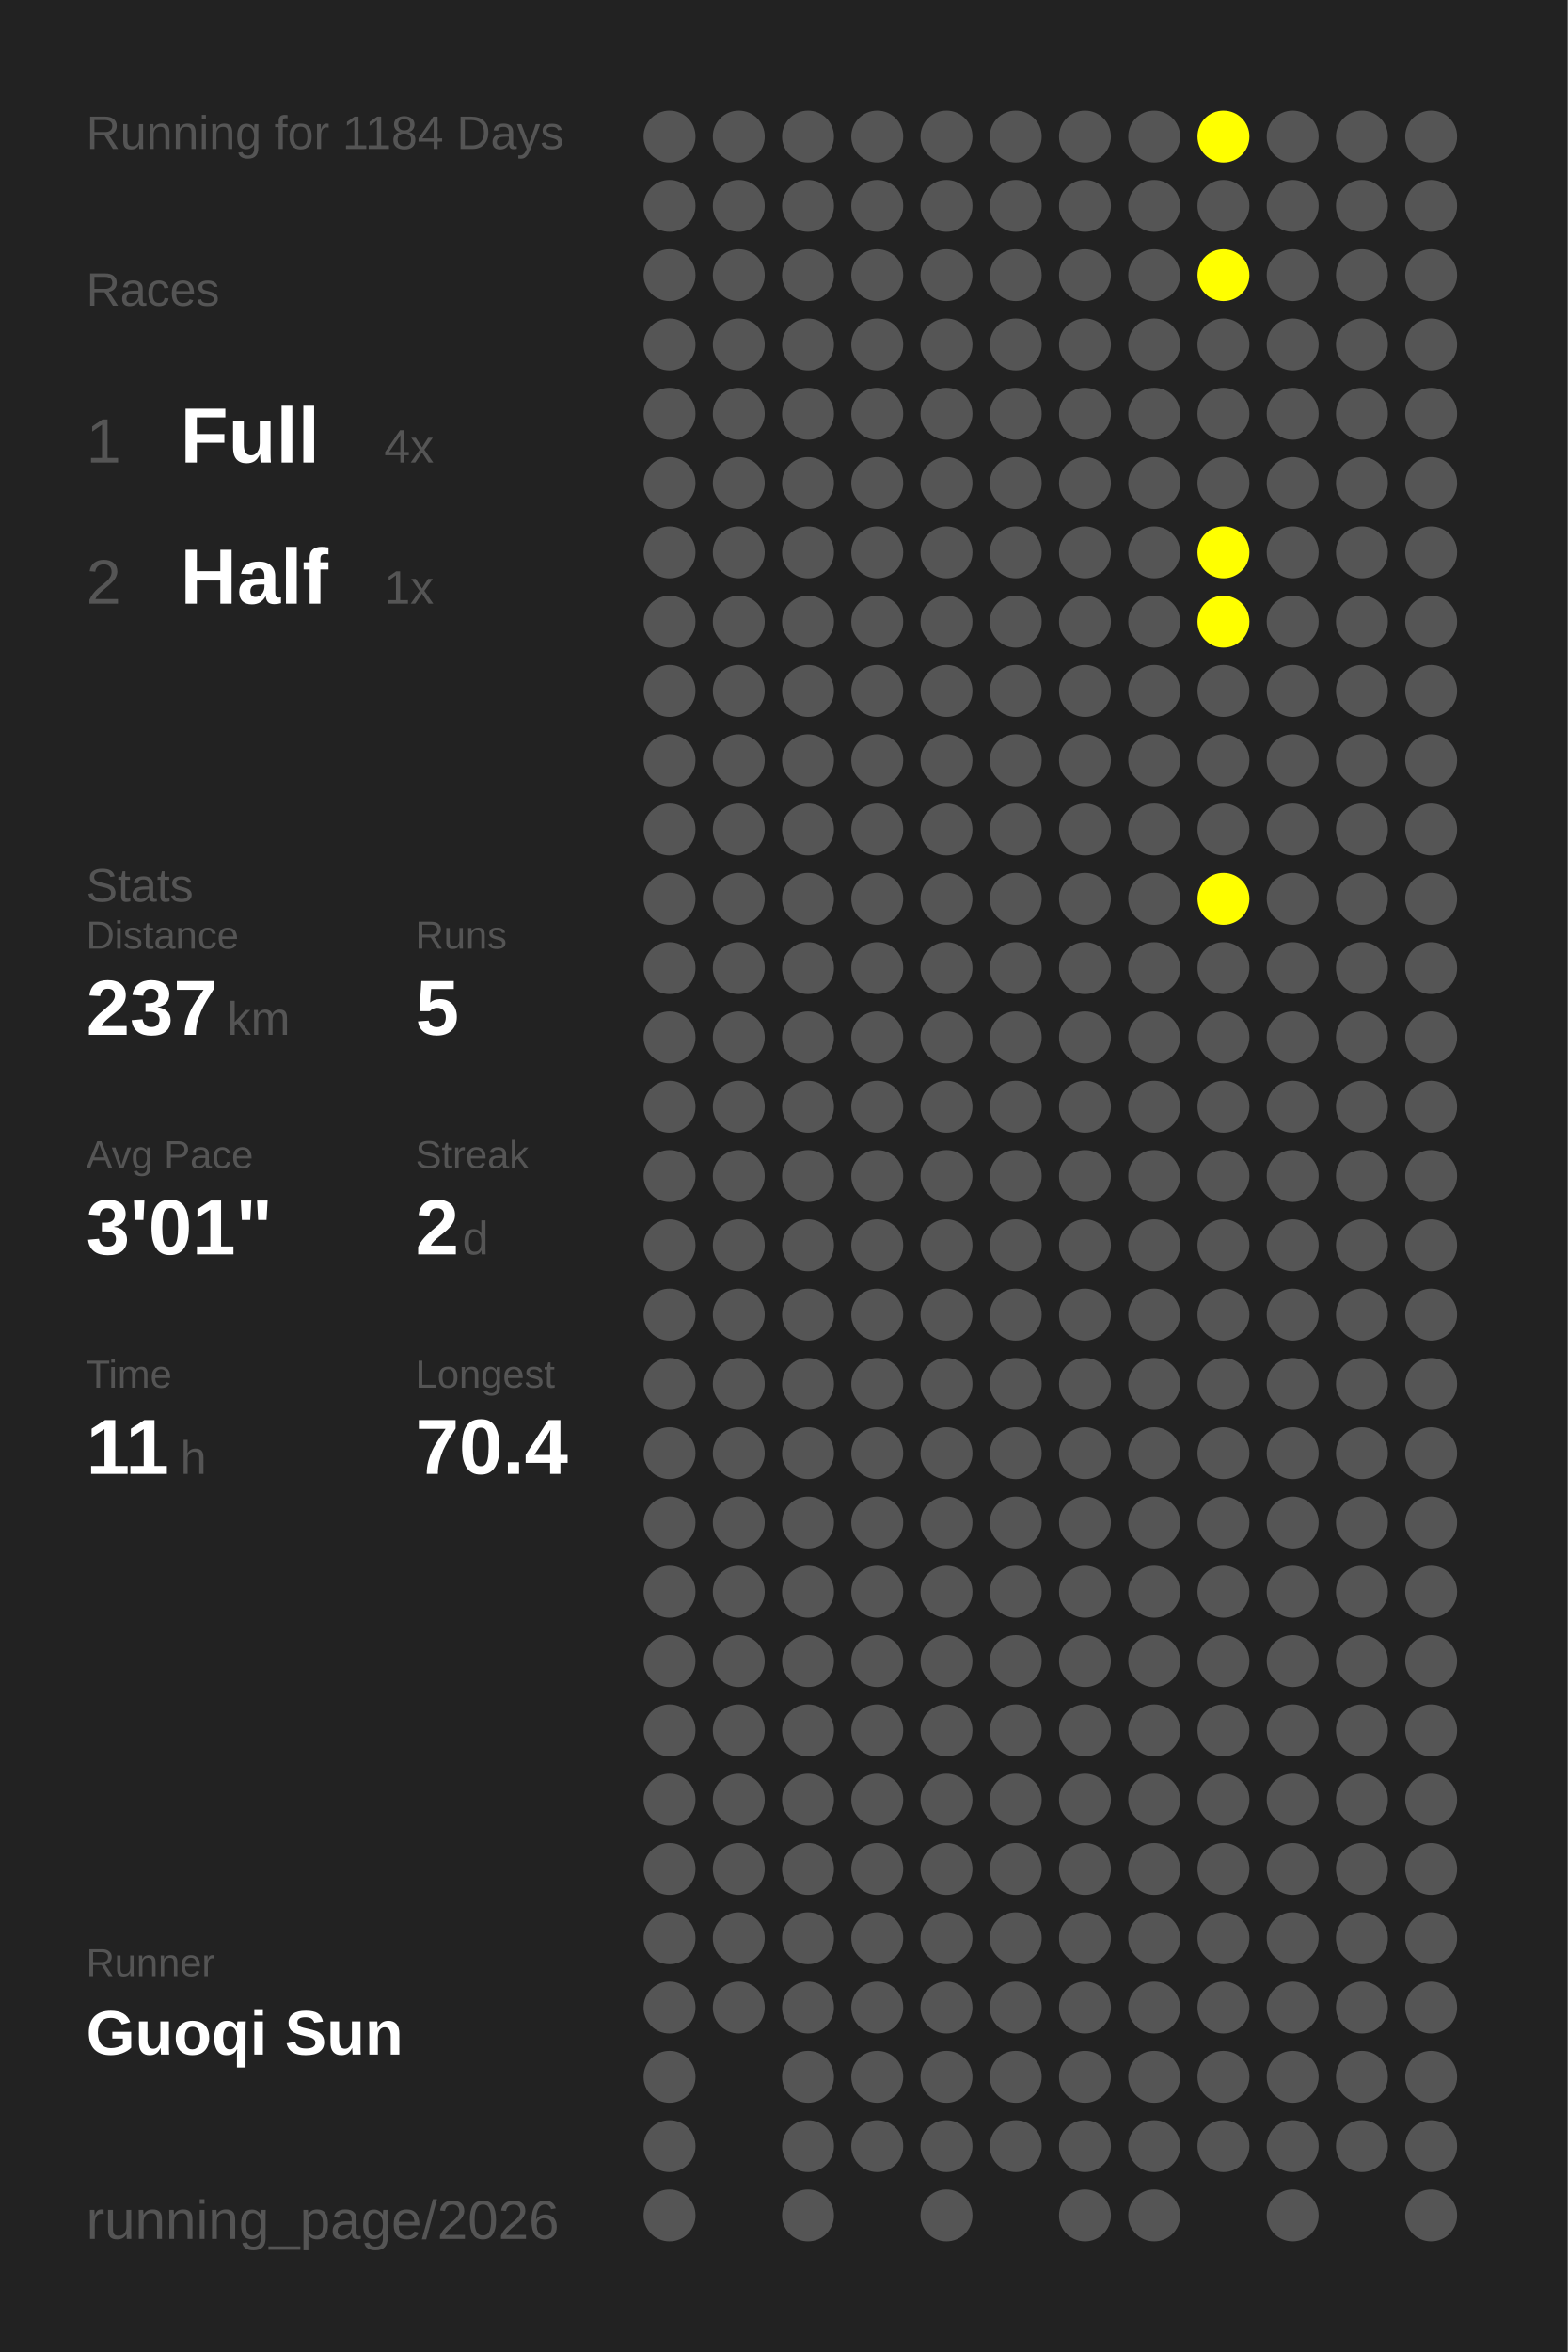
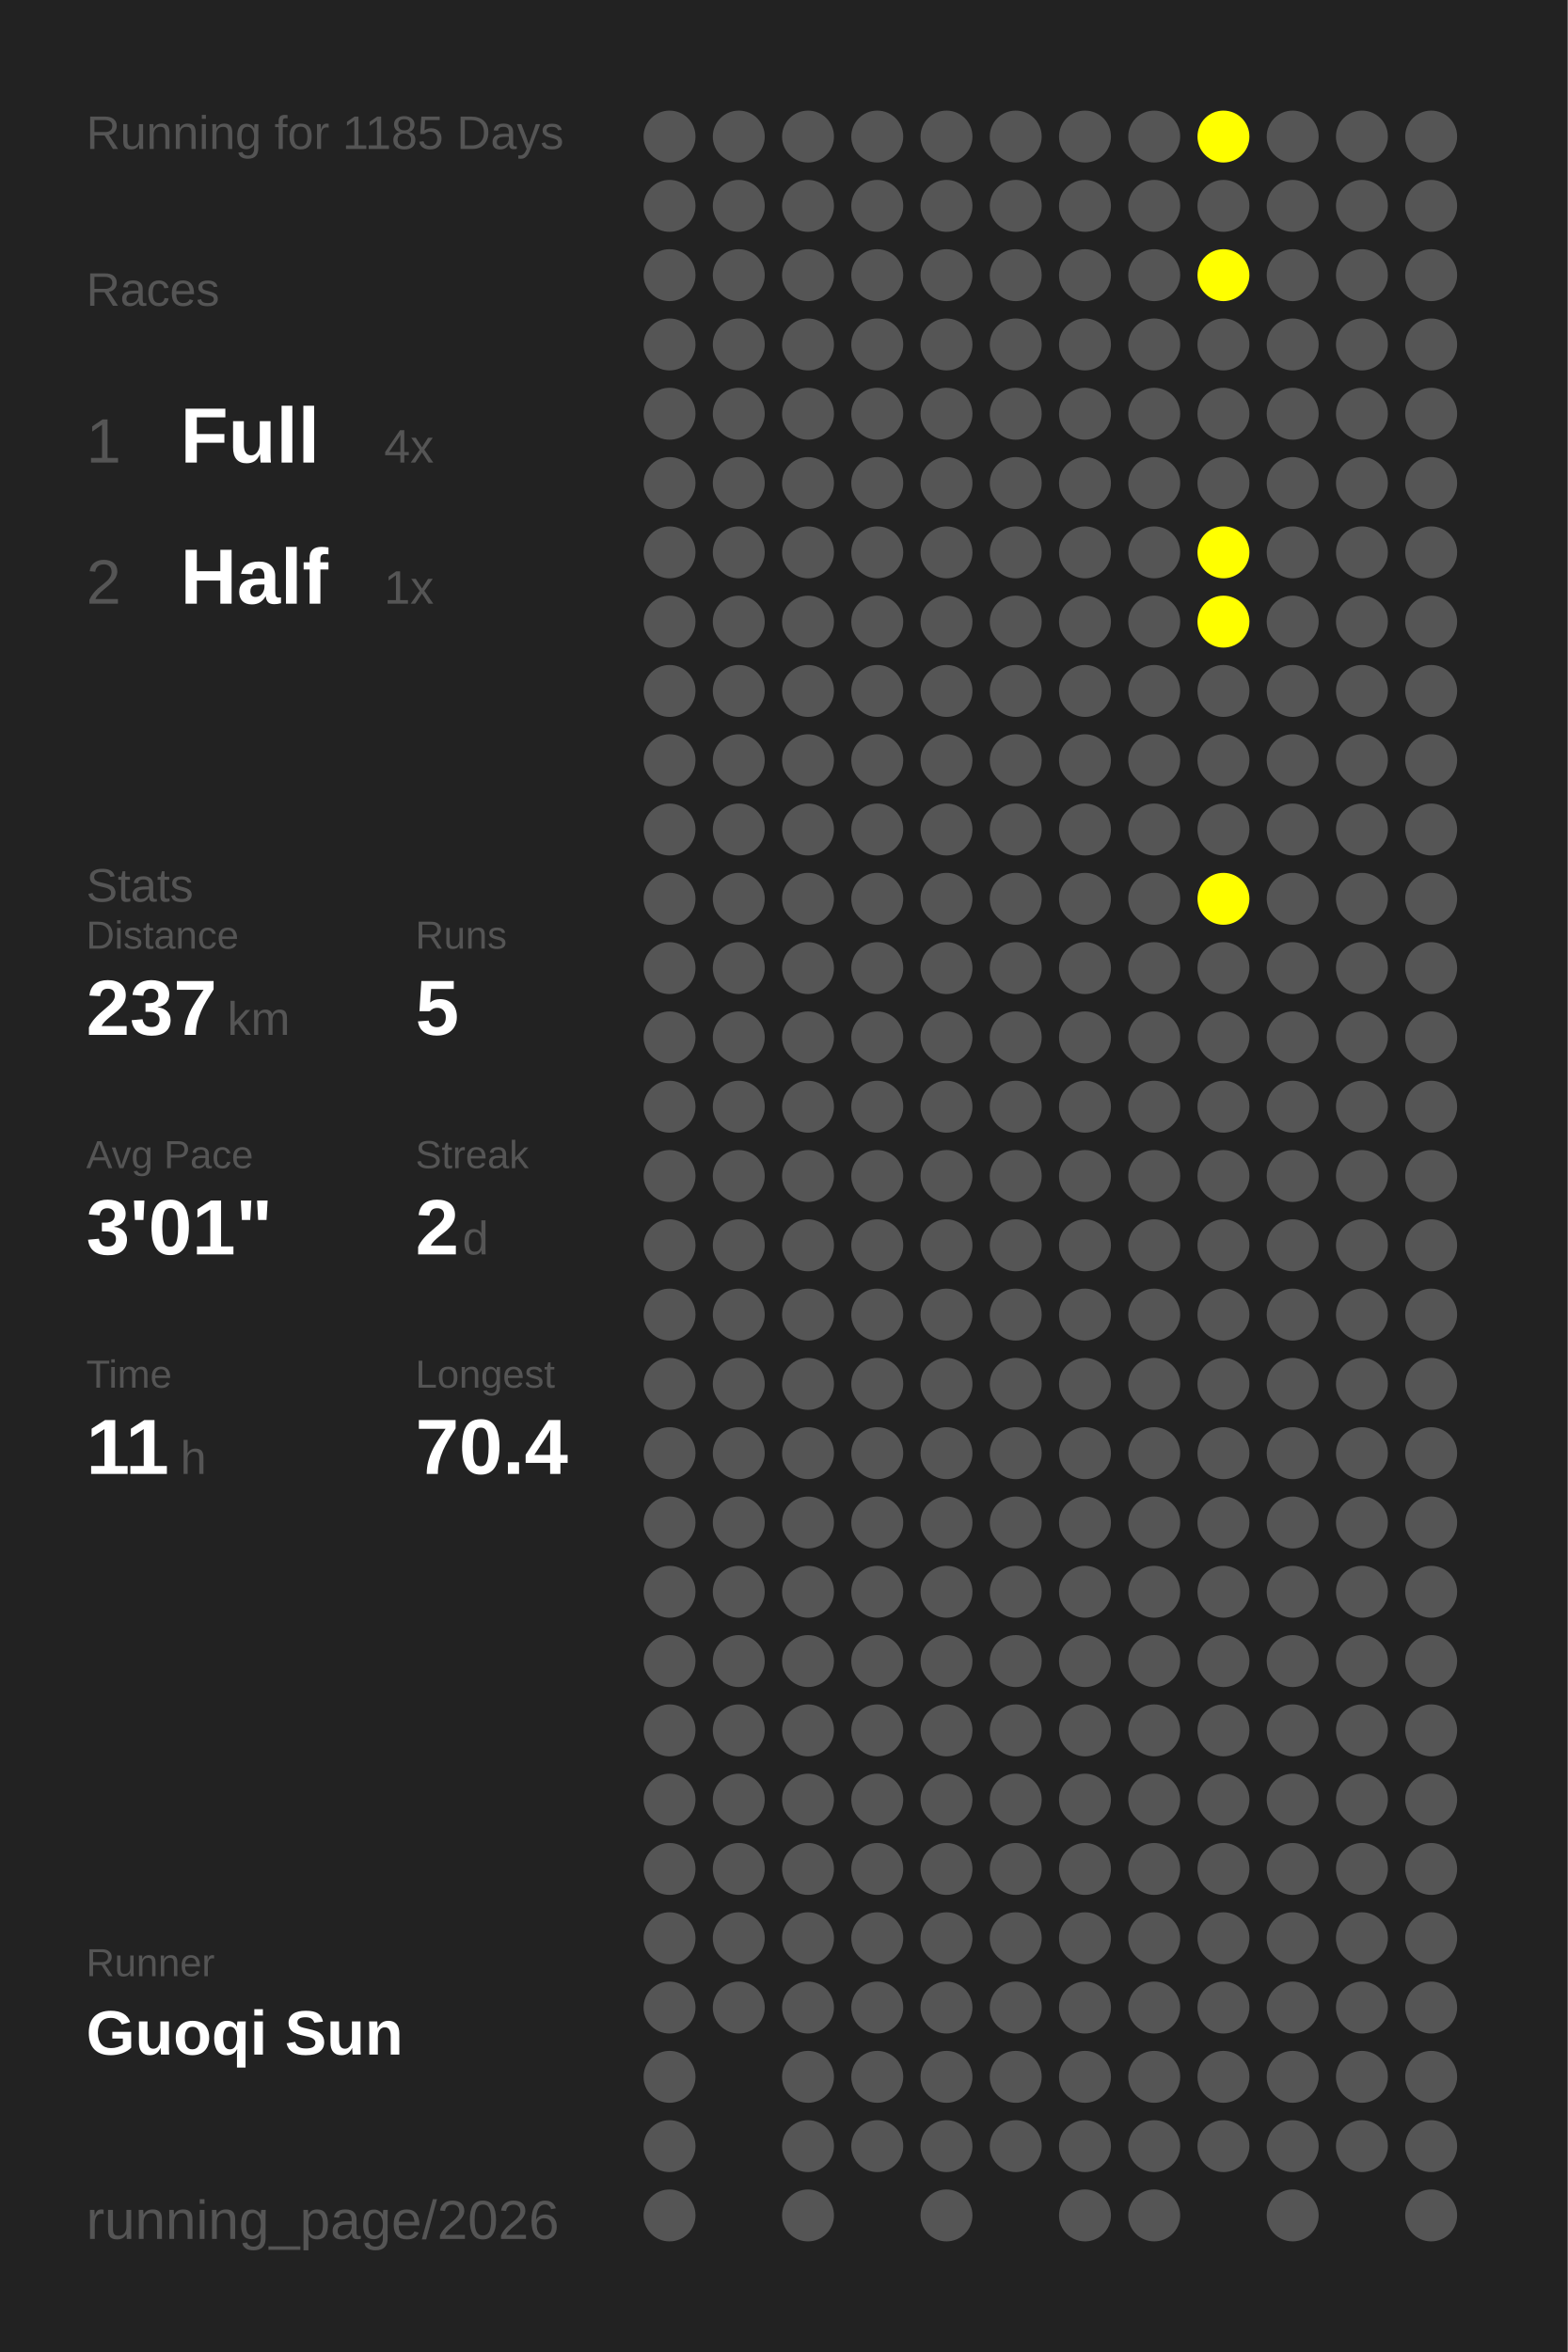
<svg xmlns="http://www.w3.org/2000/svg" baseProfile="full" height="300mm" version="1.1" viewBox="0,0,200,300" width="200mm">
  <defs />
  <rect fill="#222222" height="300" width="200" x="0" y="0" />
-   <text fill="#555555" style="font-size:6px; font-family:Arial;" x="11" y="19">Running for 1184 Days</text>
+   <text fill="#555555" style="font-size:6px; font-family:Arial;" x="11" y="19">Running for 1185 Days</text>
  <text fill="#555555" style="font-size:6px; font-family:Arial;" x="11" y="39">Races</text>
  <text fill="#555555" style="font-size:8px; font-family:Arial;" x="11" y="59">1</text>
  <text fill="#FFFFFF" style="font-size:10px; font-family:Arial; font-weight:bold;" x="23" y="59">Full</text>
  <text fill="#555555" style="font-size:6px; font-family:Arial;" x="49" y="59">4x</text>
  <text fill="#555555" style="font-size:8px; font-family:Arial;" x="11" y="77">2</text>
  <text fill="#FFFFFF" style="font-size:10px; font-family:Arial; font-weight:bold;" x="23" y="77">Half</text>
  <text fill="#555555" style="font-size:6px; font-family:Arial;" x="49" y="77">1x</text>
  <text fill="#555555" style="font-size:6px; font-family:Arial;" x="11" y="115">Stats</text>
  <text fill="#555555" style="font-size:5px; font-family:Arial;" x="11" y="121">Distance</text>
  <text fill="#FFFFFF" style="font-size:10px; font-family:Arial; font-weight:bold;" x="11" y="132">237</text>
  <text fill="#555555" style="font-size:6px; font-family:Arial;" x="29" y="132">km</text>
  <text fill="#555555" style="font-size:5px; font-family:Arial;" x="53" y="121">Runs</text>
  <text fill="#FFFFFF" style="font-size:10px; font-family:Arial; font-weight:bold;" x="53" y="132">5</text>
  <text fill="#555555" style="font-size:5px; font-family:Arial;" x="11" y="149">Avg Pace</text>
  <text fill="#FFFFFF" style="font-size:10px; font-family:Arial; font-weight:bold;" x="11" y="160">3'01"</text>
  <text fill="#555555" style="font-size:5px; font-family:Arial;" x="53" y="149">Streak</text>
  <text fill="#FFFFFF" style="font-size:10px; font-family:Arial; font-weight:bold;" x="53" y="160">2</text>
  <text fill="#555555" style="font-size:6px; font-family:Arial;" x="59" y="160">d</text>
  <text fill="#555555" style="font-size:5px; font-family:Arial;" x="11" y="177">Time</text>
  <text fill="#FFFFFF" style="font-size:10px; font-family:Arial; font-weight:bold;" x="11" y="188">11</text>
  <text fill="#555555" style="font-size:6px; font-family:Arial;" x="23" y="188">h</text>
  <text fill="#555555" style="font-size:5px; font-family:Arial;" x="53" y="177">Longest</text>
  <text fill="#FFFFFF" style="font-size:10px; font-family:Arial; font-weight:bold;" x="53" y="188">70.4</text>
  <text fill="#555555" style="font-size:5px; font-family:Arial;" x="11" y="252.065">Runner</text>
  <text fill="#FFFFFF" style="font-size:8px; font-family:Arial; font-weight:bold;" x="11" y="262.065">Guoqi Sun</text>
  <text fill="#555555" style="font-size:7px; font-family:Arial;" x="11" y="285.581">running_page/2026</text>
  <circle cx="85.417" cy="17.419" fill="#555555" r="3.312" />
  <circle cx="85.417" cy="26.258" fill="#555555" r="3.312" />
  <circle cx="85.417" cy="35.097" fill="#555555" r="3.312" />
  <circle cx="85.417" cy="43.935" fill="#555555" r="3.312" />
  <circle cx="85.417" cy="52.774" fill="#555555" r="3.312" />
  <circle cx="85.417" cy="61.613" fill="#555555" r="3.312" />
  <circle cx="85.417" cy="70.452" fill="#555555" r="3.312" />
  <circle cx="85.417" cy="79.29" fill="#555555" r="3.312" />
  <circle cx="85.417" cy="88.129" fill="#555555" r="3.312" />
  <circle cx="85.417" cy="96.968" fill="#555555" r="3.312" />
  <circle cx="85.417" cy="105.806" fill="#555555" r="3.312" />
  <circle cx="85.417" cy="114.645" fill="#555555" r="3.312" />
  <circle cx="85.417" cy="123.484" fill="#555555" r="3.312" />
  <circle cx="85.417" cy="132.323" fill="#555555" r="3.312" />
  <circle cx="85.417" cy="141.161" fill="#555555" r="3.312" />
  <circle cx="85.417" cy="150" fill="#555555" r="3.312" />
  <circle cx="85.417" cy="158.839" fill="#555555" r="3.312" />
  <circle cx="85.417" cy="167.677" fill="#555555" r="3.312" />
  <circle cx="85.417" cy="176.516" fill="#555555" r="3.312" />
  <circle cx="85.417" cy="185.355" fill="#555555" r="3.312" />
  <circle cx="85.417" cy="194.194" fill="#555555" r="3.312" />
  <circle cx="85.417" cy="203.032" fill="#555555" r="3.312" />
  <circle cx="85.417" cy="211.871" fill="#555555" r="3.312" />
  <circle cx="85.417" cy="220.71" fill="#555555" r="3.312" />
  <circle cx="85.417" cy="229.548" fill="#555555" r="3.312" />
  <circle cx="85.417" cy="238.387" fill="#555555" r="3.312" />
  <circle cx="85.417" cy="247.226" fill="#555555" r="3.312" />
  <circle cx="85.417" cy="256.065" fill="#555555" r="3.312" />
  <circle cx="85.417" cy="264.903" fill="#555555" r="3.312" />
  <circle cx="85.417" cy="273.742" fill="#555555" r="3.312" />
  <circle cx="85.417" cy="282.581" fill="#555555" r="3.312" />
  <circle cx="94.25" cy="17.419" fill="#555555" r="3.312" />
  <circle cx="94.25" cy="26.258" fill="#555555" r="3.312" />
  <circle cx="94.25" cy="35.097" fill="#555555" r="3.312" />
  <circle cx="94.25" cy="43.935" fill="#555555" r="3.312" />
  <circle cx="94.25" cy="52.774" fill="#555555" r="3.312" />
  <circle cx="94.25" cy="61.613" fill="#555555" r="3.312" />
  <circle cx="94.25" cy="70.452" fill="#555555" r="3.312" />
  <circle cx="94.25" cy="79.29" fill="#555555" r="3.312" />
  <circle cx="94.25" cy="88.129" fill="#555555" r="3.312" />
  <circle cx="94.25" cy="96.968" fill="#555555" r="3.312" />
  <circle cx="94.25" cy="105.806" fill="#555555" r="3.312" />
  <circle cx="94.25" cy="114.645" fill="#555555" r="3.312" />
  <circle cx="94.25" cy="123.484" fill="#555555" r="3.312" />
  <circle cx="94.25" cy="132.323" fill="#555555" r="3.312" />
  <circle cx="94.25" cy="141.161" fill="#555555" r="3.312" />
  <circle cx="94.25" cy="150" fill="#555555" r="3.312" />
  <circle cx="94.25" cy="158.839" fill="#555555" r="3.312" />
  <circle cx="94.25" cy="167.677" fill="#555555" r="3.312" />
  <circle cx="94.25" cy="176.516" fill="#555555" r="3.312" />
  <circle cx="94.25" cy="185.355" fill="#555555" r="3.312" />
  <circle cx="94.25" cy="194.194" fill="#555555" r="3.312" />
  <circle cx="94.25" cy="203.032" fill="#555555" r="3.312" />
  <circle cx="94.25" cy="211.871" fill="#555555" r="3.312" />
  <circle cx="94.25" cy="220.71" fill="#555555" r="3.312" />
  <circle cx="94.25" cy="229.548" fill="#555555" r="3.312" />
  <circle cx="94.25" cy="238.387" fill="#555555" r="3.312" />
  <circle cx="94.25" cy="247.226" fill="#555555" r="3.312" />
  <circle cx="94.25" cy="256.065" fill="#555555" r="3.312" />
  <circle cx="103.083" cy="17.419" fill="#555555" r="3.312" />
  <circle cx="103.083" cy="26.258" fill="#555555" r="3.312" />
  <circle cx="103.083" cy="35.097" fill="#555555" r="3.312" />
  <circle cx="103.083" cy="43.935" fill="#555555" r="3.312" />
  <circle cx="103.083" cy="52.774" fill="#555555" r="3.312" />
  <circle cx="103.083" cy="61.613" fill="#555555" r="3.312" />
  <circle cx="103.083" cy="70.452" fill="#555555" r="3.312" />
  <circle cx="103.083" cy="79.29" fill="#555555" r="3.312" />
  <circle cx="103.083" cy="88.129" fill="#555555" r="3.312" />
  <circle cx="103.083" cy="96.968" fill="#555555" r="3.312" />
  <circle cx="103.083" cy="105.806" fill="#555555" r="3.312" />
  <circle cx="103.083" cy="114.645" fill="#555555" r="3.312" />
  <circle cx="103.083" cy="123.484" fill="#555555" r="3.312" />
  <circle cx="103.083" cy="132.323" fill="#555555" r="3.312" />
  <circle cx="103.083" cy="141.161" fill="#555555" r="3.312" />
  <circle cx="103.083" cy="150" fill="#555555" r="3.312" />
  <circle cx="103.083" cy="158.839" fill="#555555" r="3.312" />
  <circle cx="103.083" cy="167.677" fill="#555555" r="3.312" />
  <circle cx="103.083" cy="176.516" fill="#555555" r="3.312" />
  <circle cx="103.083" cy="185.355" fill="#555555" r="3.312" />
  <circle cx="103.083" cy="194.194" fill="#555555" r="3.312" />
  <circle cx="103.083" cy="203.032" fill="#555555" r="3.312" />
  <circle cx="103.083" cy="211.871" fill="#555555" r="3.312" />
  <circle cx="103.083" cy="220.71" fill="#555555" r="3.312" />
  <circle cx="103.083" cy="229.548" fill="#555555" r="3.312" />
  <circle cx="103.083" cy="238.387" fill="#555555" r="3.312" />
  <circle cx="103.083" cy="247.226" fill="#555555" r="3.312" />
  <circle cx="103.083" cy="256.065" fill="#555555" r="3.312" />
  <circle cx="103.083" cy="264.903" fill="#555555" r="3.312" />
  <circle cx="103.083" cy="273.742" fill="#555555" r="3.312" />
  <circle cx="103.083" cy="282.581" fill="#555555" r="3.312" />
  <circle cx="111.917" cy="17.419" fill="#555555" r="3.312" />
  <circle cx="111.917" cy="26.258" fill="#555555" r="3.312" />
  <circle cx="111.917" cy="35.097" fill="#555555" r="3.312" />
  <circle cx="111.917" cy="43.935" fill="#555555" r="3.312" />
  <circle cx="111.917" cy="52.774" fill="#555555" r="3.312" />
  <circle cx="111.917" cy="61.613" fill="#555555" r="3.312" />
  <circle cx="111.917" cy="70.452" fill="#555555" r="3.312" />
  <circle cx="111.917" cy="79.29" fill="#555555" r="3.312" />
  <circle cx="111.917" cy="88.129" fill="#555555" r="3.312" />
  <circle cx="111.917" cy="96.968" fill="#555555" r="3.312" />
  <circle cx="111.917" cy="105.806" fill="#555555" r="3.312" />
  <circle cx="111.917" cy="114.645" fill="#555555" r="3.312" />
  <circle cx="111.917" cy="123.484" fill="#555555" r="3.312" />
  <circle cx="111.917" cy="132.323" fill="#555555" r="3.312" />
  <circle cx="111.917" cy="141.161" fill="#555555" r="3.312" />
  <circle cx="111.917" cy="150" fill="#555555" r="3.312" />
  <circle cx="111.917" cy="158.839" fill="#555555" r="3.312" />
  <circle cx="111.917" cy="167.677" fill="#555555" r="3.312" />
  <circle cx="111.917" cy="176.516" fill="#555555" r="3.312" />
  <circle cx="111.917" cy="185.355" fill="#555555" r="3.312" />
  <circle cx="111.917" cy="194.194" fill="#555555" r="3.312" />
  <circle cx="111.917" cy="203.032" fill="#555555" r="3.312" />
  <circle cx="111.917" cy="211.871" fill="#555555" r="3.312" />
  <circle cx="111.917" cy="220.71" fill="#555555" r="3.312" />
  <circle cx="111.917" cy="229.548" fill="#555555" r="3.312" />
  <circle cx="111.917" cy="238.387" fill="#555555" r="3.312" />
  <circle cx="111.917" cy="247.226" fill="#555555" r="3.312" />
  <circle cx="111.917" cy="256.065" fill="#555555" r="3.312" />
  <circle cx="111.917" cy="264.903" fill="#555555" r="3.312" />
  <circle cx="111.917" cy="273.742" fill="#555555" r="3.312" />
  <circle cx="120.75" cy="17.419" fill="#555555" r="3.312" />
  <circle cx="120.75" cy="26.258" fill="#555555" r="3.312" />
  <circle cx="120.75" cy="35.097" fill="#555555" r="3.312" />
  <circle cx="120.75" cy="43.935" fill="#555555" r="3.312" />
  <circle cx="120.75" cy="52.774" fill="#555555" r="3.312" />
  <circle cx="120.75" cy="61.613" fill="#555555" r="3.312" />
  <circle cx="120.75" cy="70.452" fill="#555555" r="3.312" />
  <circle cx="120.75" cy="79.29" fill="#555555" r="3.312" />
  <circle cx="120.75" cy="88.129" fill="#555555" r="3.312" />
  <circle cx="120.75" cy="96.968" fill="#555555" r="3.312" />
  <circle cx="120.75" cy="105.806" fill="#555555" r="3.312" />
  <circle cx="120.75" cy="114.645" fill="#555555" r="3.312" />
  <circle cx="120.75" cy="123.484" fill="#555555" r="3.312" />
  <circle cx="120.75" cy="132.323" fill="#555555" r="3.312" />
  <circle cx="120.75" cy="141.161" fill="#555555" r="3.312" />
  <circle cx="120.75" cy="150" fill="#555555" r="3.312" />
  <circle cx="120.75" cy="158.839" fill="#555555" r="3.312" />
  <circle cx="120.75" cy="167.677" fill="#555555" r="3.312" />
  <circle cx="120.75" cy="176.516" fill="#555555" r="3.312" />
  <circle cx="120.75" cy="185.355" fill="#555555" r="3.312" />
  <circle cx="120.75" cy="194.194" fill="#555555" r="3.312" />
  <circle cx="120.75" cy="203.032" fill="#555555" r="3.312" />
  <circle cx="120.75" cy="211.871" fill="#555555" r="3.312" />
  <circle cx="120.75" cy="220.71" fill="#555555" r="3.312" />
  <circle cx="120.75" cy="229.548" fill="#555555" r="3.312" />
  <circle cx="120.75" cy="238.387" fill="#555555" r="3.312" />
  <circle cx="120.75" cy="247.226" fill="#555555" r="3.312" />
  <circle cx="120.75" cy="256.065" fill="#555555" r="3.312" />
  <circle cx="120.75" cy="264.903" fill="#555555" r="3.312" />
  <circle cx="120.75" cy="273.742" fill="#555555" r="3.312" />
  <circle cx="120.75" cy="282.581" fill="#555555" r="3.312" />
  <circle cx="129.583" cy="17.419" fill="#555555" r="3.312" />
  <circle cx="129.583" cy="26.258" fill="#555555" r="3.312" />
  <circle cx="129.583" cy="35.097" fill="#555555" r="3.312" />
  <circle cx="129.583" cy="43.935" fill="#555555" r="3.312" />
  <circle cx="129.583" cy="52.774" fill="#555555" r="3.312" />
  <circle cx="129.583" cy="61.613" fill="#555555" r="3.312" />
  <circle cx="129.583" cy="70.452" fill="#555555" r="3.312" />
  <circle cx="129.583" cy="79.29" fill="#555555" r="3.312" />
  <circle cx="129.583" cy="88.129" fill="#555555" r="3.312" />
  <circle cx="129.583" cy="96.968" fill="#555555" r="3.312" />
  <circle cx="129.583" cy="105.806" fill="#555555" r="3.312" />
  <circle cx="129.583" cy="114.645" fill="#555555" r="3.312" />
  <circle cx="129.583" cy="123.484" fill="#555555" r="3.312" />
  <circle cx="129.583" cy="132.323" fill="#555555" r="3.312" />
  <circle cx="129.583" cy="141.161" fill="#555555" r="3.312" />
  <circle cx="129.583" cy="150" fill="#555555" r="3.312" />
  <circle cx="129.583" cy="158.839" fill="#555555" r="3.312" />
  <circle cx="129.583" cy="167.677" fill="#555555" r="3.312" />
  <circle cx="129.583" cy="176.516" fill="#555555" r="3.312" />
  <circle cx="129.583" cy="185.355" fill="#555555" r="3.312" />
  <circle cx="129.583" cy="194.194" fill="#555555" r="3.312" />
  <circle cx="129.583" cy="203.032" fill="#555555" r="3.312" />
  <circle cx="129.583" cy="211.871" fill="#555555" r="3.312" />
  <circle cx="129.583" cy="220.71" fill="#555555" r="3.312" />
  <circle cx="129.583" cy="229.548" fill="#555555" r="3.312" />
  <circle cx="129.583" cy="238.387" fill="#555555" r="3.312" />
  <circle cx="129.583" cy="247.226" fill="#555555" r="3.312" />
  <circle cx="129.583" cy="256.065" fill="#555555" r="3.312" />
  <circle cx="129.583" cy="264.903" fill="#555555" r="3.312" />
  <circle cx="129.583" cy="273.742" fill="#555555" r="3.312" />
  <circle cx="138.417" cy="17.419" fill="#555555" r="3.312" />
  <circle cx="138.417" cy="26.258" fill="#555555" r="3.312" />
  <circle cx="138.417" cy="35.097" fill="#555555" r="3.312" />
  <circle cx="138.417" cy="43.935" fill="#555555" r="3.312" />
  <circle cx="138.417" cy="52.774" fill="#555555" r="3.312" />
  <circle cx="138.417" cy="61.613" fill="#555555" r="3.312" />
  <circle cx="138.417" cy="70.452" fill="#555555" r="3.312" />
  <circle cx="138.417" cy="79.29" fill="#555555" r="3.312" />
  <circle cx="138.417" cy="88.129" fill="#555555" r="3.312" />
  <circle cx="138.417" cy="96.968" fill="#555555" r="3.312" />
  <circle cx="138.417" cy="105.806" fill="#555555" r="3.312" />
  <circle cx="138.417" cy="114.645" fill="#555555" r="3.312" />
  <circle cx="138.417" cy="123.484" fill="#555555" r="3.312" />
  <circle cx="138.417" cy="132.323" fill="#555555" r="3.312" />
  <circle cx="138.417" cy="141.161" fill="#555555" r="3.312" />
  <circle cx="138.417" cy="150" fill="#555555" r="3.312" />
  <circle cx="138.417" cy="158.839" fill="#555555" r="3.312" />
  <circle cx="138.417" cy="167.677" fill="#555555" r="3.312" />
  <circle cx="138.417" cy="176.516" fill="#555555" r="3.312" />
  <circle cx="138.417" cy="185.355" fill="#555555" r="3.312" />
  <circle cx="138.417" cy="194.194" fill="#555555" r="3.312" />
  <circle cx="138.417" cy="203.032" fill="#555555" r="3.312" />
  <circle cx="138.417" cy="211.871" fill="#555555" r="3.312" />
  <circle cx="138.417" cy="220.71" fill="#555555" r="3.312" />
  <circle cx="138.417" cy="229.548" fill="#555555" r="3.312" />
  <circle cx="138.417" cy="238.387" fill="#555555" r="3.312" />
  <circle cx="138.417" cy="247.226" fill="#555555" r="3.312" />
  <circle cx="138.417" cy="256.065" fill="#555555" r="3.312" />
  <circle cx="138.417" cy="264.903" fill="#555555" r="3.312" />
  <circle cx="138.417" cy="273.742" fill="#555555" r="3.312" />
  <circle cx="138.417" cy="282.581" fill="#555555" r="3.312" />
  <circle cx="147.25" cy="17.419" fill="#555555" r="3.312" />
  <circle cx="147.25" cy="26.258" fill="#555555" r="3.312" />
  <circle cx="147.25" cy="35.097" fill="#555555" r="3.312" />
  <circle cx="147.25" cy="43.935" fill="#555555" r="3.312" />
  <circle cx="147.25" cy="52.774" fill="#555555" r="3.312" />
  <circle cx="147.25" cy="61.613" fill="#555555" r="3.312" />
  <circle cx="147.25" cy="70.452" fill="#555555" r="3.312" />
  <circle cx="147.25" cy="79.29" fill="#555555" r="3.312" />
  <circle cx="147.25" cy="88.129" fill="#555555" r="3.312" />
  <circle cx="147.25" cy="96.968" fill="#555555" r="3.312" />
  <circle cx="147.25" cy="105.806" fill="#555555" r="3.312" />
  <circle cx="147.25" cy="114.645" fill="#555555" r="3.312" />
  <circle cx="147.25" cy="123.484" fill="#555555" r="3.312" />
  <circle cx="147.25" cy="132.323" fill="#555555" r="3.312" />
  <circle cx="147.25" cy="141.161" fill="#555555" r="3.312" />
  <circle cx="147.25" cy="150" fill="#555555" r="3.312" />
  <circle cx="147.25" cy="158.839" fill="#555555" r="3.312" />
  <circle cx="147.25" cy="167.677" fill="#555555" r="3.312" />
  <circle cx="147.25" cy="176.516" fill="#555555" r="3.312" />
  <circle cx="147.25" cy="185.355" fill="#555555" r="3.312" />
  <circle cx="147.25" cy="194.194" fill="#555555" r="3.312" />
  <circle cx="147.25" cy="203.032" fill="#555555" r="3.312" />
  <circle cx="147.25" cy="211.871" fill="#555555" r="3.312" />
  <circle cx="147.25" cy="220.71" fill="#555555" r="3.312" />
  <circle cx="147.25" cy="229.548" fill="#555555" r="3.312" />
  <circle cx="147.25" cy="238.387" fill="#555555" r="3.312" />
  <circle cx="147.25" cy="247.226" fill="#555555" r="3.312" />
  <circle cx="147.25" cy="256.065" fill="#555555" r="3.312" />
  <circle cx="147.25" cy="264.903" fill="#555555" r="3.312" />
  <circle cx="147.25" cy="273.742" fill="#555555" r="3.312" />
  <circle cx="147.25" cy="282.581" fill="#555555" r="3.312" />
  <circle cx="156.083" cy="17.419" fill="#FFFF00" r="3.312" />
  <circle cx="156.083" cy="26.258" fill="#555555" r="3.312" />
  <circle cx="156.083" cy="35.097" fill="#FFFF00" r="3.312" />
  <circle cx="156.083" cy="43.935" fill="#555555" r="3.312" />
  <circle cx="156.083" cy="52.774" fill="#555555" r="3.312" />
  <circle cx="156.083" cy="61.613" fill="#555555" r="3.312" />
  <circle cx="156.083" cy="70.452" fill="#FFFF00" r="3.312" />
  <circle cx="156.083" cy="79.29" fill="#FFFF00" r="3.312" />
  <circle cx="156.083" cy="88.129" fill="#555555" r="3.312" />
  <circle cx="156.083" cy="96.968" fill="#555555" r="3.312" />
  <circle cx="156.083" cy="105.806" fill="#555555" r="3.312" />
  <circle cx="156.083" cy="114.645" fill="#FFFF00" r="3.312" />
  <circle cx="156.083" cy="123.484" fill="#555555" r="3.312" />
  <circle cx="156.083" cy="132.323" fill="#555555" r="3.312" />
  <circle cx="156.083" cy="141.161" fill="#555555" r="3.312" />
  <circle cx="156.083" cy="150" fill="#555555" r="3.312" />
  <circle cx="156.083" cy="158.839" fill="#555555" r="3.312" />
  <circle cx="156.083" cy="167.677" fill="#555555" r="3.312" />
  <circle cx="156.083" cy="176.516" fill="#555555" r="3.312" />
  <circle cx="156.083" cy="185.355" fill="#555555" r="3.312" />
  <circle cx="156.083" cy="194.194" fill="#555555" r="3.312" />
  <circle cx="156.083" cy="203.032" fill="#555555" r="3.312" />
  <circle cx="156.083" cy="211.871" fill="#555555" r="3.312" />
  <circle cx="156.083" cy="220.71" fill="#555555" r="3.312" />
  <circle cx="156.083" cy="229.548" fill="#555555" r="3.312" />
  <circle cx="156.083" cy="238.387" fill="#555555" r="3.312" />
  <circle cx="156.083" cy="247.226" fill="#555555" r="3.312" />
  <circle cx="156.083" cy="256.065" fill="#555555" r="3.312" />
  <circle cx="156.083" cy="264.903" fill="#555555" r="3.312" />
  <circle cx="156.083" cy="273.742" fill="#555555" r="3.312" />
  <circle cx="164.917" cy="17.419" fill="#555555" r="3.312" />
  <circle cx="164.917" cy="26.258" fill="#555555" r="3.312" />
  <circle cx="164.917" cy="35.097" fill="#555555" r="3.312" />
  <circle cx="164.917" cy="43.935" fill="#555555" r="3.312" />
  <circle cx="164.917" cy="52.774" fill="#555555" r="3.312" />
  <circle cx="164.917" cy="61.613" fill="#555555" r="3.312" />
  <circle cx="164.917" cy="70.452" fill="#555555" r="3.312" />
  <circle cx="164.917" cy="79.29" fill="#555555" r="3.312" />
  <circle cx="164.917" cy="88.129" fill="#555555" r="3.312" />
  <circle cx="164.917" cy="96.968" fill="#555555" r="3.312" />
  <circle cx="164.917" cy="105.806" fill="#555555" r="3.312" />
  <circle cx="164.917" cy="114.645" fill="#555555" r="3.312" />
  <circle cx="164.917" cy="123.484" fill="#555555" r="3.312" />
  <circle cx="164.917" cy="132.323" fill="#555555" r="3.312" />
  <circle cx="164.917" cy="141.161" fill="#555555" r="3.312" />
  <circle cx="164.917" cy="150" fill="#555555" r="3.312" />
  <circle cx="164.917" cy="158.839" fill="#555555" r="3.312" />
  <circle cx="164.917" cy="167.677" fill="#555555" r="3.312" />
  <circle cx="164.917" cy="176.516" fill="#555555" r="3.312" />
  <circle cx="164.917" cy="185.355" fill="#555555" r="3.312" />
  <circle cx="164.917" cy="194.194" fill="#555555" r="3.312" />
  <circle cx="164.917" cy="203.032" fill="#555555" r="3.312" />
  <circle cx="164.917" cy="211.871" fill="#555555" r="3.312" />
  <circle cx="164.917" cy="220.71" fill="#555555" r="3.312" />
  <circle cx="164.917" cy="229.548" fill="#555555" r="3.312" />
  <circle cx="164.917" cy="238.387" fill="#555555" r="3.312" />
  <circle cx="164.917" cy="247.226" fill="#555555" r="3.312" />
  <circle cx="164.917" cy="256.065" fill="#555555" r="3.312" />
  <circle cx="164.917" cy="264.903" fill="#555555" r="3.312" />
  <circle cx="164.917" cy="273.742" fill="#555555" r="3.312" />
  <circle cx="164.917" cy="282.581" fill="#555555" r="3.312" />
  <circle cx="173.75" cy="17.419" fill="#555555" r="3.312" />
  <circle cx="173.75" cy="26.258" fill="#555555" r="3.312" />
  <circle cx="173.75" cy="35.097" fill="#555555" r="3.312" />
  <circle cx="173.75" cy="43.935" fill="#555555" r="3.312" />
  <circle cx="173.75" cy="52.774" fill="#555555" r="3.312" />
  <circle cx="173.75" cy="61.613" fill="#555555" r="3.312" />
  <circle cx="173.75" cy="70.452" fill="#555555" r="3.312" />
  <circle cx="173.75" cy="79.29" fill="#555555" r="3.312" />
  <circle cx="173.75" cy="88.129" fill="#555555" r="3.312" />
  <circle cx="173.75" cy="96.968" fill="#555555" r="3.312" />
  <circle cx="173.75" cy="105.806" fill="#555555" r="3.312" />
  <circle cx="173.75" cy="114.645" fill="#555555" r="3.312" />
  <circle cx="173.75" cy="123.484" fill="#555555" r="3.312" />
  <circle cx="173.75" cy="132.323" fill="#555555" r="3.312" />
  <circle cx="173.75" cy="141.161" fill="#555555" r="3.312" />
  <circle cx="173.75" cy="150" fill="#555555" r="3.312" />
  <circle cx="173.75" cy="158.839" fill="#555555" r="3.312" />
  <circle cx="173.75" cy="167.677" fill="#555555" r="3.312" />
  <circle cx="173.75" cy="176.516" fill="#555555" r="3.312" />
  <circle cx="173.75" cy="185.355" fill="#555555" r="3.312" />
  <circle cx="173.75" cy="194.194" fill="#555555" r="3.312" />
  <circle cx="173.75" cy="203.032" fill="#555555" r="3.312" />
  <circle cx="173.75" cy="211.871" fill="#555555" r="3.312" />
  <circle cx="173.75" cy="220.71" fill="#555555" r="3.312" />
  <circle cx="173.75" cy="229.548" fill="#555555" r="3.312" />
  <circle cx="173.75" cy="238.387" fill="#555555" r="3.312" />
  <circle cx="173.75" cy="247.226" fill="#555555" r="3.312" />
  <circle cx="173.75" cy="256.065" fill="#555555" r="3.312" />
  <circle cx="173.75" cy="264.903" fill="#555555" r="3.312" />
  <circle cx="173.75" cy="273.742" fill="#555555" r="3.312" />
  <circle cx="182.583" cy="17.419" fill="#555555" r="3.312" />
  <circle cx="182.583" cy="26.258" fill="#555555" r="3.312" />
  <circle cx="182.583" cy="35.097" fill="#555555" r="3.312" />
  <circle cx="182.583" cy="43.935" fill="#555555" r="3.312" />
  <circle cx="182.583" cy="52.774" fill="#555555" r="3.312" />
  <circle cx="182.583" cy="61.613" fill="#555555" r="3.312" />
  <circle cx="182.583" cy="70.452" fill="#555555" r="3.312" />
  <circle cx="182.583" cy="79.29" fill="#555555" r="3.312" />
  <circle cx="182.583" cy="88.129" fill="#555555" r="3.312" />
  <circle cx="182.583" cy="96.968" fill="#555555" r="3.312" />
  <circle cx="182.583" cy="105.806" fill="#555555" r="3.312" />
  <circle cx="182.583" cy="114.645" fill="#555555" r="3.312" />
  <circle cx="182.583" cy="123.484" fill="#555555" r="3.312" />
  <circle cx="182.583" cy="132.323" fill="#555555" r="3.312" />
  <circle cx="182.583" cy="141.161" fill="#555555" r="3.312" />
  <circle cx="182.583" cy="150" fill="#555555" r="3.312" />
  <circle cx="182.583" cy="158.839" fill="#555555" r="3.312" />
  <circle cx="182.583" cy="167.677" fill="#555555" r="3.312" />
  <circle cx="182.583" cy="176.516" fill="#555555" r="3.312" />
  <circle cx="182.583" cy="185.355" fill="#555555" r="3.312" />
  <circle cx="182.583" cy="194.194" fill="#555555" r="3.312" />
  <circle cx="182.583" cy="203.032" fill="#555555" r="3.312" />
  <circle cx="182.583" cy="211.871" fill="#555555" r="3.312" />
  <circle cx="182.583" cy="220.71" fill="#555555" r="3.312" />
  <circle cx="182.583" cy="229.548" fill="#555555" r="3.312" />
  <circle cx="182.583" cy="238.387" fill="#555555" r="3.312" />
  <circle cx="182.583" cy="247.226" fill="#555555" r="3.312" />
  <circle cx="182.583" cy="256.065" fill="#555555" r="3.312" />
  <circle cx="182.583" cy="264.903" fill="#555555" r="3.312" />
  <circle cx="182.583" cy="273.742" fill="#555555" r="3.312" />
  <circle cx="182.583" cy="282.581" fill="#555555" r="3.312" />
</svg>
